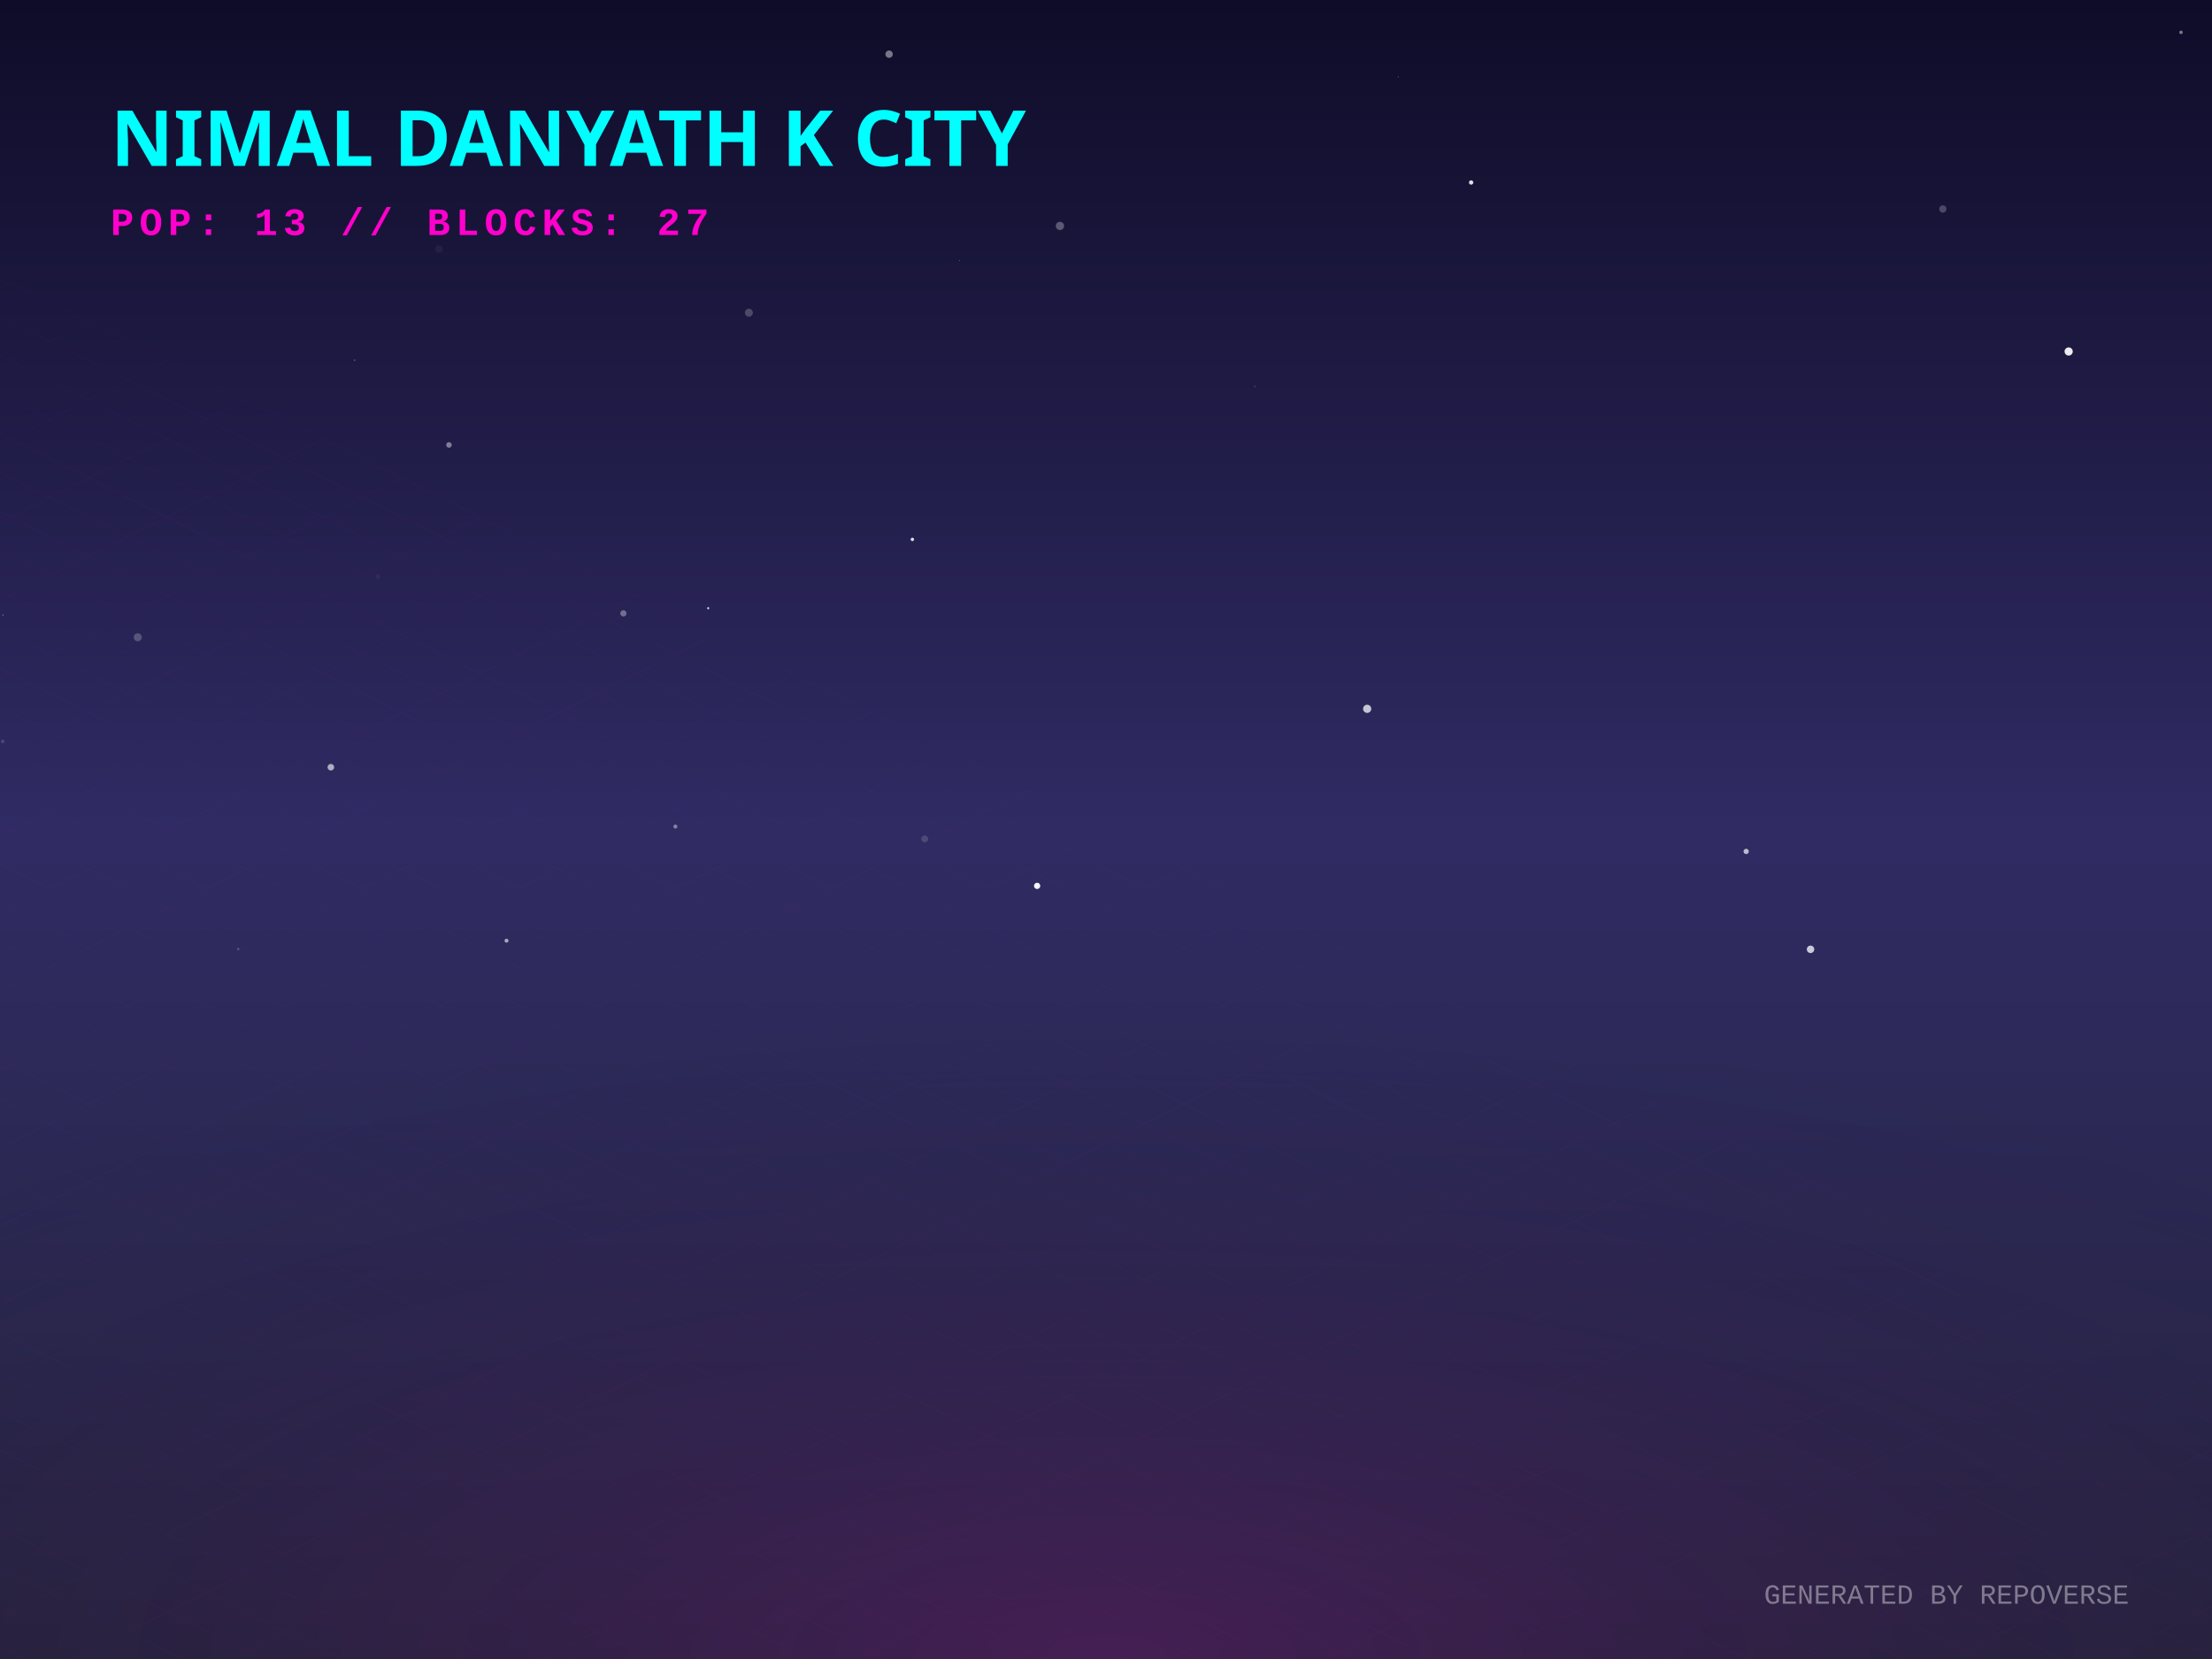
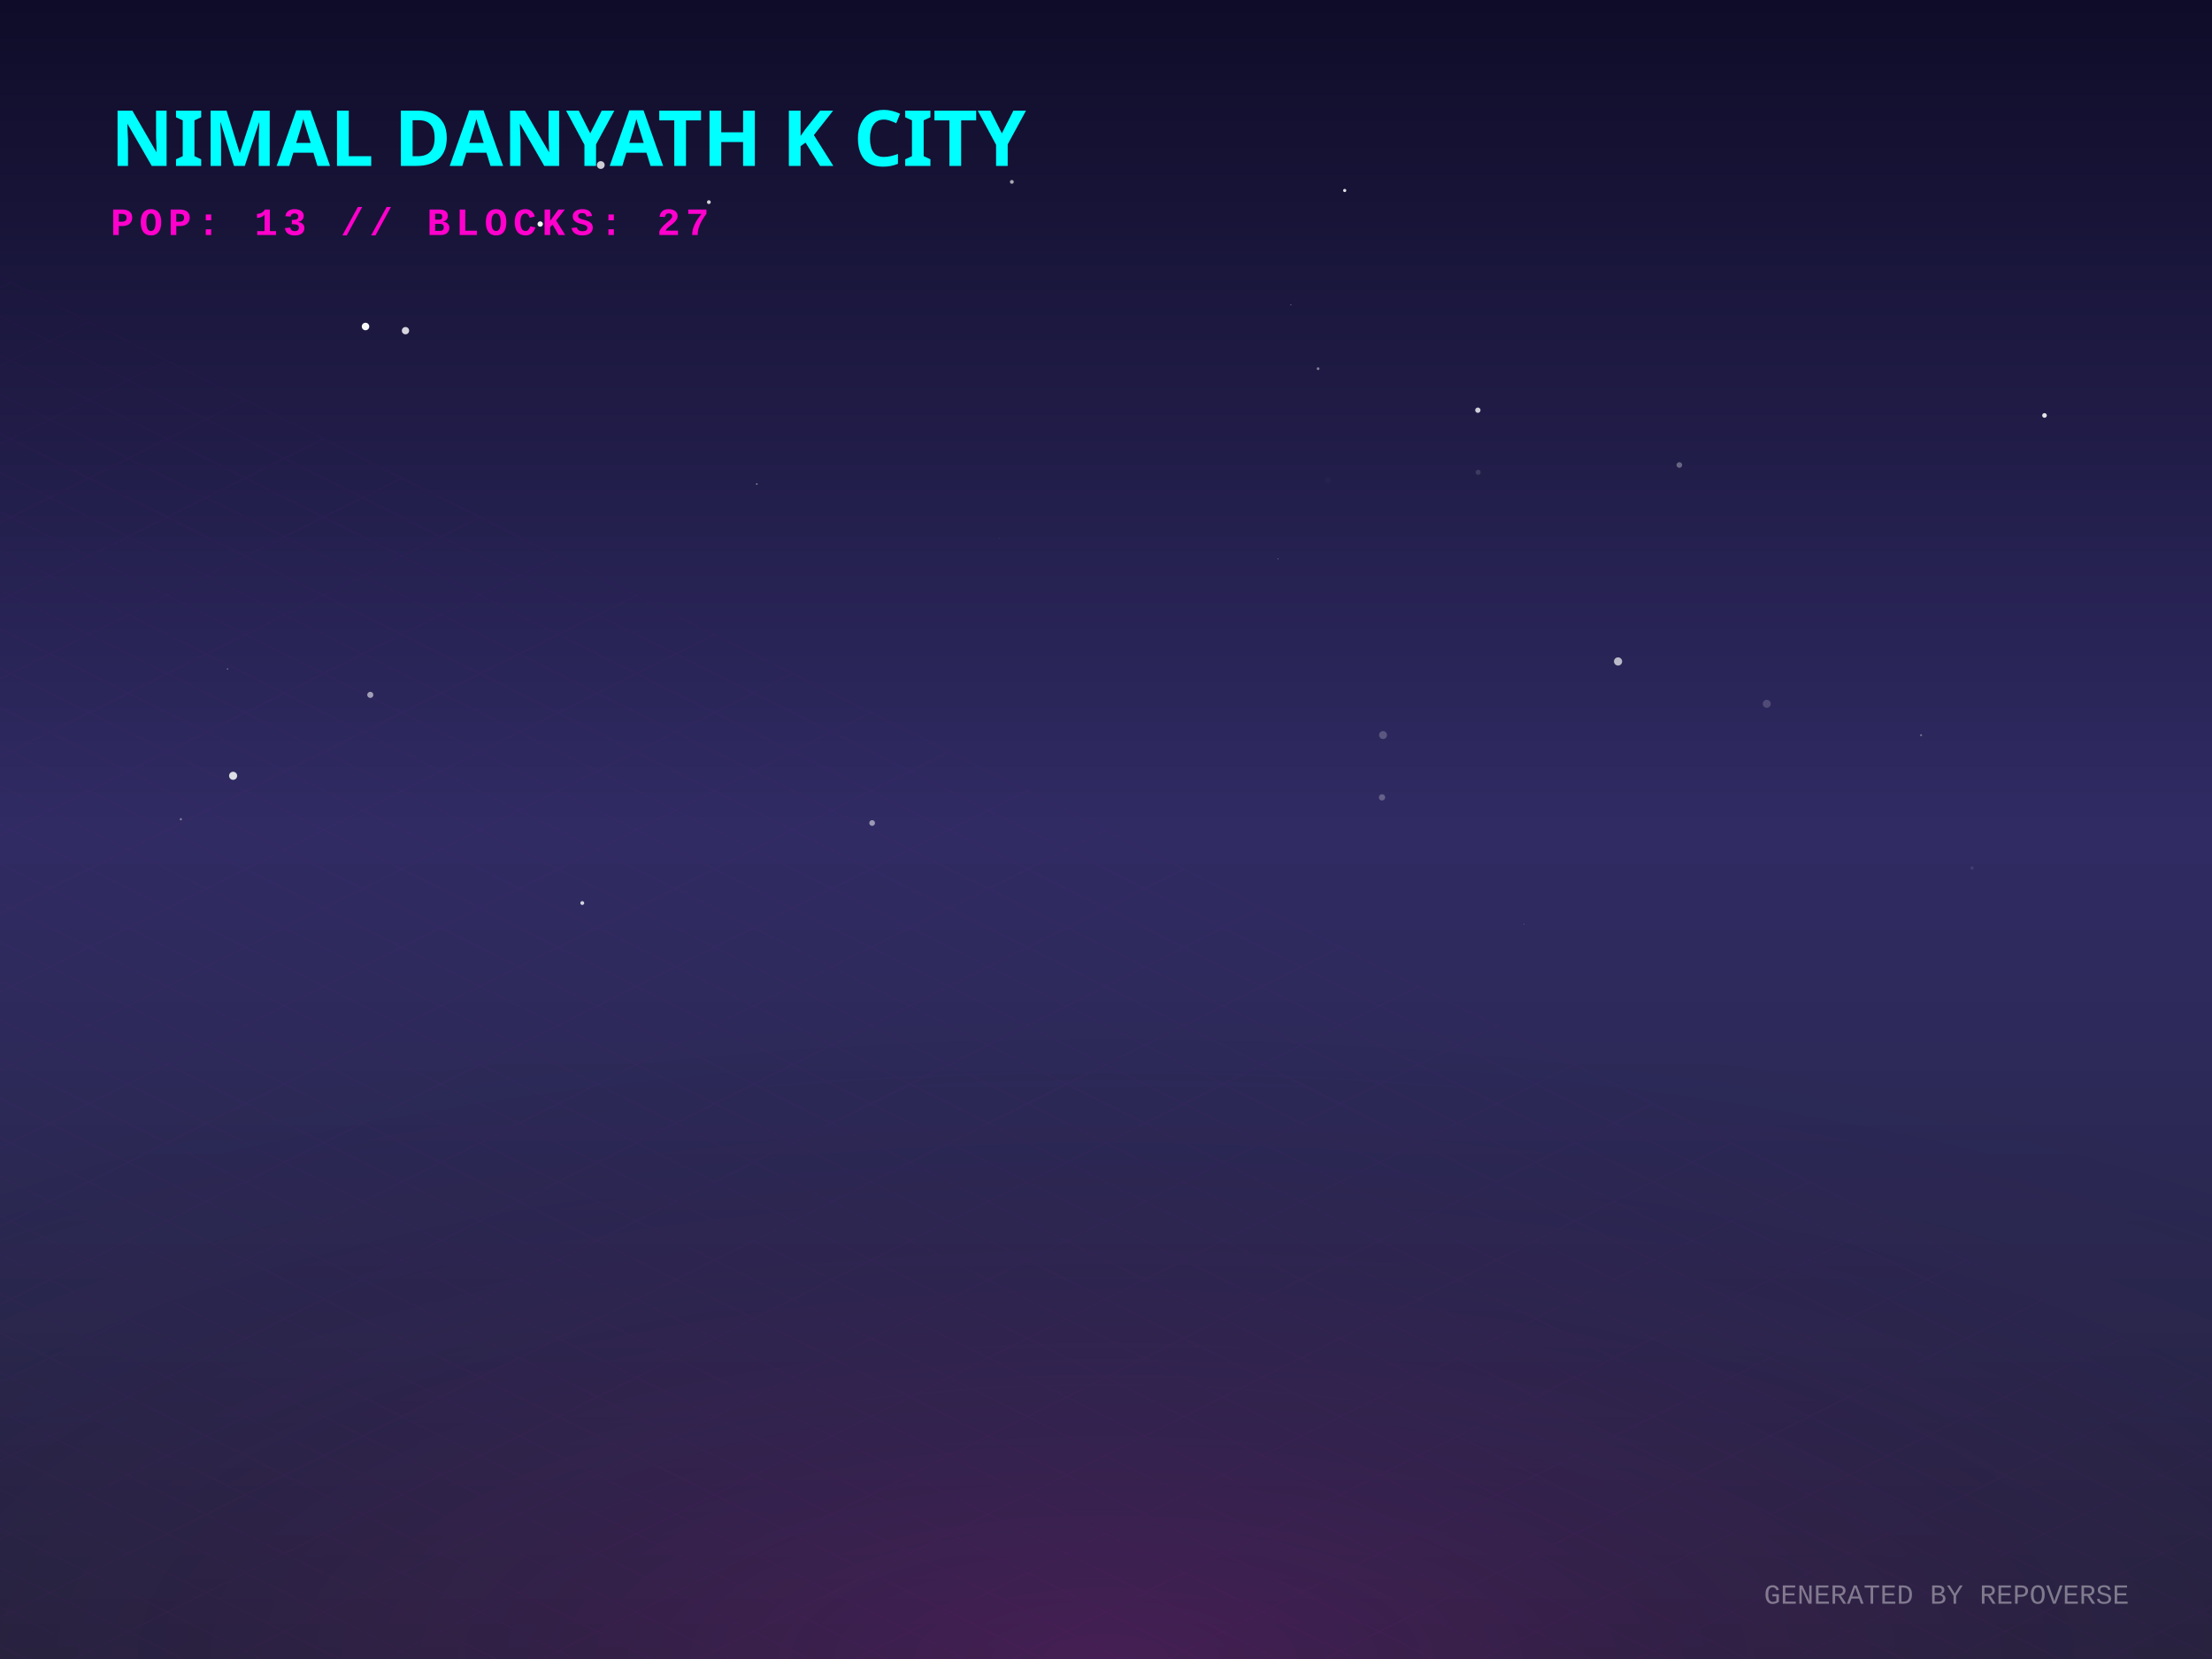
<svg xmlns="http://www.w3.org/2000/svg" width="800" height="600" viewBox="0 0 800 600">
  <defs>
    <linearGradient id="skyGradient" x1="0%" y1="0%" x2="0%" y2="100%">
      <stop offset="0%" stop-color="#0f0c29" />
      <stop offset="50%" stop-color="#302b63" />
      <stop offset="100%" stop-color="#24243e" />
    </linearGradient>
    <pattern id="gridPattern" width="40" height="20" patternUnits="userSpaceOnUse" patternTransform="rotate(0)">
      <path d="M 40 0 L 0 0 0 20" fill="none" stroke="magenta" stroke-width="0.5" opacity="0.2" />
    </pattern>
    <radialGradient id="floorGlow" cx="50%" cy="100%" r="80%">
      <stop offset="0%" stop-color="#ff00cc" stop-opacity="0.15" />
      <stop offset="100%" stop-color="transparent" />
    </radialGradient>
    <linearGradient id="gradLeft-happy" x1="0%" y1="0%" x2="100%" y2="100%">
      <stop offset="0%" stop-color="#FFD700" stop-opacity="0.8" />
      <stop offset="100%" stop-color="#050510" stop-opacity="0.9" />
    </linearGradient>
    <linearGradient id="gradRight-happy" x1="0%" y1="0%" x2="0%" y2="100%">
      <stop offset="0%" stop-color="#FFD700" stop-opacity="0.6" />
      <stop offset="100%" stop-color="#0b0b1a" stop-opacity="0.8" />
    </linearGradient>
    <linearGradient id="gradLeft-focused" x1="0%" y1="0%" x2="100%" y2="100%">
      <stop offset="0%" stop-color="#00FF94" stop-opacity="0.8" />
      <stop offset="100%" stop-color="#050510" stop-opacity="0.9" />
    </linearGradient>
    <linearGradient id="gradRight-focused" x1="0%" y1="0%" x2="0%" y2="100%">
      <stop offset="0%" stop-color="#00FF94" stop-opacity="0.6" />
      <stop offset="100%" stop-color="#0b0b1a" stop-opacity="0.8" />
    </linearGradient>
    <linearGradient id="gradLeft-calm" x1="0%" y1="0%" x2="100%" y2="100%">
      <stop offset="0%" stop-color="#00C2FF" stop-opacity="0.8" />
      <stop offset="100%" stop-color="#050510" stop-opacity="0.9" />
    </linearGradient>
    <linearGradient id="gradRight-calm" x1="0%" y1="0%" x2="0%" y2="100%">
      <stop offset="0%" stop-color="#00C2FF" stop-opacity="0.6" />
      <stop offset="100%" stop-color="#0b0b1a" stop-opacity="0.8" />
    </linearGradient>
    <linearGradient id="gradLeft-stressed" x1="0%" y1="0%" x2="100%" y2="100%">
      <stop offset="0%" stop-color="#FF2A6D" stop-opacity="0.8" />
      <stop offset="100%" stop-color="#050510" stop-opacity="0.9" />
    </linearGradient>
    <linearGradient id="gradRight-stressed" x1="0%" y1="0%" x2="0%" y2="100%">
      <stop offset="0%" stop-color="#FF2A6D" stop-opacity="0.6" />
      <stop offset="100%" stop-color="#0b0b1a" stop-opacity="0.8" />
    </linearGradient>
    <linearGradient id="gradLeft-energetic" x1="0%" y1="0%" x2="100%" y2="100%">
      <stop offset="0%" stop-color="#D300C5" stop-opacity="0.8" />
      <stop offset="100%" stop-color="#050510" stop-opacity="0.9" />
    </linearGradient>
    <linearGradient id="gradRight-energetic" x1="0%" y1="0%" x2="0%" y2="100%">
      <stop offset="0%" stop-color="#D300C5" stop-opacity="0.6" />
      <stop offset="100%" stop-color="#0b0b1a" stop-opacity="0.8" />
    </linearGradient>
  </defs>
  <rect width="100%" height="100%" fill="url(#skyGradient)" />
-   <circle cx="183.188" cy="340.21" r="0.71" fill="white" opacity="0.592" />
-   <circle cx="334.43" cy="303.393" r="1.244" fill="white" opacity="0.144" />
-   <circle cx="270.835" cy="113.089" r="1.44" fill="white" opacity="0.218" />
-   <circle cx="225.458" cy="221.825" r="1.131" fill="white" opacity="0.34" />
-   <circle cx="453.814" cy="139.74" r="0.313" fill="white" opacity="0.16" />
-   <circle cx="0.98" cy="268.134" r="0.665" fill="white" opacity="0.143" />
-   <circle cx="1.036" cy="222.44" r="0.21" fill="white" opacity="0.477" />
-   <circle cx="383.345" cy="81.709" r="1.495" fill="white" opacity="0.29" />
-   <circle cx="654.805" cy="343.334" r="1.349" fill="white" opacity="0.752" />
-   <circle cx="244.257" cy="298.934" r="0.73" fill="white" opacity="0.403" />
-   <circle cx="49.82" cy="230.477" r="1.456" fill="white" opacity="0.226" />
-   <circle cx="329.973" cy="195.079" r="0.618" fill="white" opacity="0.845" />
-   <circle cx="128.252" cy="130.273" r="0.289" fill="white" opacity="0.289" />
-   <circle cx="321.554" cy="19.591" r="1.334" fill="white" opacity="0.428" />
-   <circle cx="136.704" cy="208.534" r="0.916" fill="white" opacity="0.041" />
-   <circle cx="788.798" cy="11.697" r="0.631" fill="white" opacity="0.435" />
-   <circle cx="256.128" cy="219.967" r="0.381" fill="white" opacity="0.84" />
-   <circle cx="162.367" cy="160.918" r="0.999" fill="white" opacity="0.426" />
-   <circle cx="748.159" cy="127.117" r="1.481" fill="white" opacity="0.912" />
-   <circle cx="702.659" cy="75.585" r="1.315" fill="white" opacity="0.229" />
-   <circle cx="631.526" cy="307.928" r="0.954" fill="white" opacity="0.682" />
-   <circle cx="505.732" cy="27.787" r="0.23" fill="white" opacity="0.237" />
-   <circle cx="119.66" cy="277.472" r="1.19" fill="white" opacity="0.618" />
-   <circle cx="532.06" cy="65.996" r="0.789" fill="white" opacity="0.857" />
-   <circle cx="158.728" cy="90.078" r="1.4" fill="white" opacity="0.05" />
-   <circle cx="86.152" cy="343.252" r="0.416" fill="white" opacity="0.225" />
-   <circle cx="375.094" cy="320.39" r="1.136" fill="white" opacity="0.956" />
-   <circle cx="405.345" cy="350.094" r="0.033" fill="white" opacity="0.035" />
-   <circle cx="494.458" cy="256.352" r="1.48" fill="white" opacity="0.732" />
-   <circle cx="347.08" cy="94.232" r="0.099" fill="white" opacity="0.965" />
+   <circle cx="195.376" cy="81.029" r="0.97" fill="white" opacity="0.96" />
+   <circle cx="462.187" cy="202.168" r="0.167" fill="white" opacity="0.494" />
+   <circle cx="256.37" cy="73.105" r="0.687" fill="white" opacity="0.814" />
+   <circle cx="607.361" cy="168.179" r="1.023" fill="white" opacity="0.318" />
+   <circle cx="217.281" cy="59.681" r="1.405" fill="white" opacity="0.788" />
+   <circle cx="476.705" cy="133.344" r="0.497" fill="white" opacity="0.45" />
+   <circle cx="500.188" cy="265.837" r="1.437" fill="white" opacity="0.222" />
+   <circle cx="133.922" cy="251.308" r="1.106" fill="white" opacity="0.561" />
+   <circle cx="273.707" cy="175.065" r="0.3" fill="white" opacity="0.467" />
+   <circle cx="551.241" cy="334.153" r="0.092" fill="white" opacity="0.884" />
+   <circle cx="694.772" cy="265.898" r="0.384" fill="white" opacity="0.32" />
+   <circle cx="480.194" cy="173.726" r="1.101" fill="white" opacity="0.023" />
+   <circle cx="486.331" cy="68.891" r="0.578" fill="white" opacity="0.862" />
+   <circle cx="585.191" cy="239.224" r="1.481" fill="white" opacity="0.677" />
+   <circle cx="534.487" cy="148.353" r="0.964" fill="white" opacity="0.782" />
+   <circle cx="499.827" cy="288.376" r="1.142" fill="white" opacity="0.258" />
+   <circle cx="132.195" cy="118.086" r="1.357" fill="white" opacity="0.965" />
+   <circle cx="82.282" cy="241.945" r="0.203" fill="white" opacity="0.624" />
+   <circle cx="638.976" cy="254.537" r="1.445" fill="white" opacity="0.171" />
+   <circle cx="84.31" cy="280.579" r="1.462" fill="white" opacity="0.836" />
+   <circle cx="739.425" cy="150.251" r="0.84" fill="white" opacity="0.881" />
+   <circle cx="534.593" cy="170.81" r="0.932" fill="white" opacity="0.122" />
+   <circle cx="315.423" cy="297.653" r="1.036" fill="white" opacity="0.519" />
+   <circle cx="713.225" cy="313.916" r="0.614" fill="white" opacity="0.087" />
+   <circle cx="65.407" cy="296.282" r="0.414" fill="white" opacity="0.385" />
+   <circle cx="365.948" cy="65.78" r="0.692" fill="white" opacity="0.626" />
+   <circle cx="210.585" cy="326.596" r="0.696" fill="white" opacity="0.797" />
+   <circle cx="146.65" cy="119.589" r="1.323" fill="white" opacity="0.818" />
+   <circle cx="361.334" cy="194.761" r="0.084" fill="white" opacity="0.352" />
+   <circle cx="466.856" cy="110.282" r="0.151" fill="white" opacity="0.678" />
  <g transform="translate(0, 300) scale(1, 0.5)">
    <rect x="-800" y="0" width="2400" height="1200" fill="url(#gridPattern)" opacity="0.3" transform="rotate(45, 400, 0)" />
  </g>
  <rect x="0" y="300" width="800" height="300" fill="url(#floorGlow)" />
  <g transform="translate(40, 60)">
    <text fill="cyan" font-family="Verdana, sans-serif" font-size="28" font-weight="900" style="text-shadow: 0 0 10px cyan;">NIMAL DANYATH K CITY</text>
    <text y="25" fill="#ff00cc" font-family="Courier New, monospace" font-size="14" font-weight="bold" letter-spacing="2">POP: 13 // BLOCKS: 27</text>
  </g>
  <g transform="translate(0, 50)">
    <a href="https://github.com/nimaldanyathk/repo-verse" target="_blank">
      <g class="building" opacity="0">
        <animate attributeName="opacity" values="0;1" dur="0.8s" begin="0s" fill="freeze" />
        <ellipse cx="400" cy="292.833" rx="22.5" ry="12" fill="black" opacity="0.4" blur="2" />
-         <path d="M 385 222.053 l 0 70.78 l 15 7.5 l 0 -70.78 z" fill="url(#gradLeft-focused)" stroke="none" />
-         <path d="M 415 222.053 l 0 70.78 l -15 7.5 l 0 -70.78 z" fill="url(#gradRight-focused)" stroke="none" />
-         <path d="M 400 214.553 l 15 7.5 l -15 7.5 l -15 -7.5 z" fill="#E0FFF1" fill-opacity="0.9" stroke="none" />
-         <path d="M 385 222.053 l 0 70.78 l 15 7.5 l 0 -70.78 z" fill="none" stroke="#00FF94" stroke-width="0.5" opacity="0.5" />
-         <path d="M 415 222.053 l 0 70.78 l -15 7.5 l 0 -70.78 z" fill="none" stroke="#00FF94" stroke-width="0.5" opacity="0.5" />
+         <path d="M 385 221.733 l 0 71.1 l 15 7.5 l 0 -71.1 z" fill="url(#gradLeft-focused)" stroke="none" />
+         <path d="M 415 221.733 l 0 71.1 l -15 7.5 l 0 -71.1 z" fill="url(#gradRight-focused)" stroke="none" />
+         <path d="M 400 214.233 l 15 7.5 l -15 7.5 l -15 -7.5 z" fill="#E0FFF1" fill-opacity="0.9" stroke="none" />
+         <path d="M 385 221.733 l 0 71.1 l 15 7.5 l 0 -71.1 z" fill="none" stroke="#00FF94" stroke-width="0.5" opacity="0.5" />
+         <path d="M 415 221.733 l 0 71.1 l -15 7.5 l 0 -71.1 z" fill="none" stroke="#00FF94" stroke-width="0.5" opacity="0.5" />
        <path d="M 404 277.333 l 7 4" stroke="#E0FFF1" stroke-width="2" stroke-opacity="0.6" />
+         <path d="M 389 279.333 l 7 -4" stroke="#E0FFF1" stroke-width="2" stroke-opacity="0.4" />
        <path d="M 404 267.333 l 7 4" stroke="#E0FFF1" stroke-width="2" stroke-opacity="0.6" />
        <path d="M 389 269.333 l 7 -4" stroke="#E0FFF1" stroke-width="2" stroke-opacity="0.4" />
        <path d="M 404 257.333 l 7 4" stroke="#E0FFF1" stroke-width="2" stroke-opacity="0.6" />
-         <path d="M 389 259.333 l 7 -4" stroke="#E0FFF1" stroke-width="2" stroke-opacity="0.4" />
        <path d="M 404 247.333 l 7 4" stroke="#E0FFF1" stroke-width="2" stroke-opacity="0.6" />
        <path d="M 389 249.333 l 7 -4" stroke="#E0FFF1" stroke-width="2" stroke-opacity="0.4" />
-         <path d="M 404 237.333 l 7 4" stroke="#E0FFF1" stroke-width="2" stroke-opacity="0.6" />
-         <path d="M 404 227.333 l 7 4" stroke="#E0FFF1" stroke-width="2" stroke-opacity="0.6" />
+         <path d="M 389 239.333 l 7 -4" stroke="#E0FFF1" stroke-width="2" stroke-opacity="0.4" />
        <path d="M 389 229.333 l 7 -4" stroke="#E0FFF1" stroke-width="2" stroke-opacity="0.4" />
-         <line x1="400" y1="214.553" x2="400" y2="194.553" stroke="#E0FFF1" stroke-width="1.5" />
-         <circle cx="400" cy="194.553" r="1.5" fill="white">
-           <animate attributeName="opacity" values="0.2;1;0.2" dur="1.343s" repeatCount="indefinite" />
+         <line x1="400" y1="214.233" x2="400" y2="194.233" stroke="#E0FFF1" stroke-width="1.5" />
+         <circle cx="400" cy="194.233" r="1.5" fill="white">
+           <animate attributeName="opacity" values="0.2;1;0.2" dur="1.522s" repeatCount="indefinite" />
        </circle>
      </g>
    </a>
    <a href="https://github.com/nimaldanyathk/Semicolon-Embedded-C-Project" target="_blank">
      <g class="building" opacity="0">
        <animate attributeName="opacity" values="0;1" dur="0.8s" begin="0.05s" fill="freeze" />
        <ellipse cx="424" cy="302.913" rx="16.74" ry="8.928" fill="black" opacity="0.4" blur="2" />
        <path d="M 412.84 273.033 l 0 29.88 l 11.16 5.58 l 0 -29.88 z" fill="url(#gradLeft-focused)" stroke="none" />
        <path d="M 435.16 273.033 l 0 29.88 l -11.16 5.58 l 0 -29.88 z" fill="url(#gradRight-focused)" stroke="none" />
        <path d="M 424 267.453 l 11.16 5.58 l -11.16 5.58 l -11.16 -5.58 z" fill="#E0FFF1" fill-opacity="0.9" stroke="none" />
        <path d="M 412.84 273.033 l 0 29.88 l 11.16 5.58 l 0 -29.88 z" fill="none" stroke="#00FF94" stroke-width="0.5" opacity="0.5" />
        <path d="M 435.16 273.033 l 0 29.88 l -11.16 5.58 l 0 -29.88 z" fill="none" stroke="#00FF94" stroke-width="0.5" opacity="0.5" />
      </g>
    </a>
    <a href="https://github.com/nimaldanyathk/Discrete_Mathematics_Algorithms" target="_blank">
      <g class="building" opacity="0">
        <animate attributeName="opacity" values="0;1" dur="0.8s" begin="0.1s" fill="freeze" />
        <ellipse cx="376" cy="301.136" rx="11.408" ry="6.084" fill="black" opacity="0.4" blur="2" />
        <path d="M 368.395 281.136 l 0 20 l 7.605 3.803 l 0 -20 z" fill="url(#gradLeft-calm)" stroke="none" />
        <path d="M 383.605 281.136 l 0 20 l -7.605 3.803 l 0 -20 z" fill="url(#gradRight-calm)" stroke="none" />
        <path d="M 376 277.333 l 7.605 3.803 l -7.605 3.803 l -7.605 -3.803 z" fill="#D1F4FF" fill-opacity="0.9" stroke="none" />
        <path d="M 368.395 281.136 l 0 20 l 7.605 3.803 l 0 -20 z" fill="none" stroke="#00C2FF" stroke-width="0.5" opacity="0.5" />
        <path d="M 383.605 281.136 l 0 20 l -7.605 3.803 l 0 -20 z" fill="none" stroke="#00C2FF" stroke-width="0.5" opacity="0.5" />
      </g>
    </a>
    <a href="https://github.com/nimaldanyathk/sparkd" target="_blank">
      <g class="building" opacity="0">
        <animate attributeName="opacity" values="0;1" dur="0.8s" begin="0.15s" fill="freeze" />
        <ellipse cx="448" cy="316.833" rx="22.5" ry="12" fill="black" opacity="0.4" blur="2" />
        <path d="M 433 259.893 l 0 56.94 l 15 7.5 l 0 -56.94 z" fill="url(#gradLeft-calm)" stroke="none" />
        <path d="M 463 259.893 l 0 56.94 l -15 7.5 l 0 -56.94 z" fill="url(#gradRight-calm)" stroke="none" />
        <path d="M 448 252.393 l 15 7.5 l -15 7.5 l -15 -7.5 z" fill="#D1F4FF" fill-opacity="0.9" stroke="none" />
        <path d="M 433 259.893 l 0 56.94 l 15 7.5 l 0 -56.94 z" fill="none" stroke="#00C2FF" stroke-width="0.5" opacity="0.5" />
        <path d="M 463 259.893 l 0 56.94 l -15 7.5 l 0 -56.94 z" fill="none" stroke="#00C2FF" stroke-width="0.5" opacity="0.5" />
-         <path d="M 452 301.333 l 7 4" stroke="#D1F4FF" stroke-width="2" stroke-opacity="0.6" />
-         <path d="M 437 303.333 l 7 -4" stroke="#D1F4FF" stroke-width="2" stroke-opacity="0.4" />
-         <path d="M 452 291.333 l 7 4" stroke="#D1F4FF" stroke-width="2" stroke-opacity="0.6" />
        <path d="M 437 293.333 l 7 -4" stroke="#D1F4FF" stroke-width="2" stroke-opacity="0.4" />
        <path d="M 452 281.333 l 7 4" stroke="#D1F4FF" stroke-width="2" stroke-opacity="0.6" />
        <path d="M 437 283.333 l 7 -4" stroke="#D1F4FF" stroke-width="2" stroke-opacity="0.4" />
        <path d="M 452 271.333 l 7 4" stroke="#D1F4FF" stroke-width="2" stroke-opacity="0.6" />
        <path d="M 437 273.333 l 7 -4" stroke="#D1F4FF" stroke-width="2" stroke-opacity="0.4" />
      </g>
    </a>
    <a href="https://github.com/nimaldanyathk/Linear_Algebra_Matlab" target="_blank">
      <g class="building" opacity="0">
        <animate attributeName="opacity" values="0;1" dur="0.8s" begin="0.2s" fill="freeze" />
        <ellipse cx="400" cy="316.833" rx="22.5" ry="12" fill="black" opacity="0.4" blur="2" />
        <path d="M 385 150.113 l 0 166.72 l 15 7.5 l 0 -166.72 z" fill="url(#gradLeft-stressed)" stroke="none" />
        <path d="M 415 150.113 l 0 166.72 l -15 7.5 l 0 -166.72 z" fill="url(#gradRight-stressed)" stroke="none" />
        <path d="M 400 142.613 l 15 7.5 l -15 7.5 l -15 -7.5 z" fill="#FFD1E0" fill-opacity="0.9" stroke="none" />
        <path d="M 385 150.113 l 0 166.72 l 15 7.5 l 0 -166.72 z" fill="none" stroke="#FF2A6D" stroke-width="0.5" opacity="0.5" />
        <path d="M 415 150.113 l 0 166.72 l -15 7.5 l 0 -166.72 z" fill="none" stroke="#FF2A6D" stroke-width="0.5" opacity="0.5" />
+         <path d="M 404 301.333 l 7 4" stroke="#FFD1E0" stroke-width="2" stroke-opacity="0.6" />
        <path d="M 389 303.333 l 7 -4" stroke="#FFD1E0" stroke-width="2" stroke-opacity="0.4" />
+         <path d="M 404 291.333 l 7 4" stroke="#FFD1E0" stroke-width="2" stroke-opacity="0.6" />
        <path d="M 389 293.333 l 7 -4" stroke="#FFD1E0" stroke-width="2" stroke-opacity="0.4" />
+         <path d="M 404 281.333 l 7 4" stroke="#FFD1E0" stroke-width="2" stroke-opacity="0.6" />
        <path d="M 389 283.333 l 7 -4" stroke="#FFD1E0" stroke-width="2" stroke-opacity="0.4" />
        <path d="M 404 271.333 l 7 4" stroke="#FFD1E0" stroke-width="2" stroke-opacity="0.6" />
        <path d="M 389 273.333 l 7 -4" stroke="#FFD1E0" stroke-width="2" stroke-opacity="0.4" />
        <path d="M 389 263.333 l 7 -4" stroke="#FFD1E0" stroke-width="2" stroke-opacity="0.4" />
-         <path d="M 404 241.333 l 7 4" stroke="#FFD1E0" stroke-width="2" stroke-opacity="0.6" />
+         <path d="M 404 251.333 l 7 4" stroke="#FFD1E0" stroke-width="2" stroke-opacity="0.6" />
+         <path d="M 389 253.333 l 7 -4" stroke="#FFD1E0" stroke-width="2" stroke-opacity="0.4" />
        <path d="M 389 243.333 l 7 -4" stroke="#FFD1E0" stroke-width="2" stroke-opacity="0.4" />
-         <path d="M 404 231.333 l 7 4" stroke="#FFD1E0" stroke-width="2" stroke-opacity="0.6" />
+         <path d="M 389 233.333 l 7 -4" stroke="#FFD1E0" stroke-width="2" stroke-opacity="0.4" />
        <path d="M 404 221.333 l 7 4" stroke="#FFD1E0" stroke-width="2" stroke-opacity="0.6" />
        <path d="M 389 223.333 l 7 -4" stroke="#FFD1E0" stroke-width="2" stroke-opacity="0.4" />
+         <path d="M 404 211.333 l 7 4" stroke="#FFD1E0" stroke-width="2" stroke-opacity="0.6" />
        <path d="M 389 213.333 l 7 -4" stroke="#FFD1E0" stroke-width="2" stroke-opacity="0.4" />
-         <path d="M 404 201.333 l 7 4" stroke="#FFD1E0" stroke-width="2" stroke-opacity="0.6" />
-         <path d="M 389 203.333 l 7 -4" stroke="#FFD1E0" stroke-width="2" stroke-opacity="0.4" />
+         <path d="M 404 191.333 l 7 4" stroke="#FFD1E0" stroke-width="2" stroke-opacity="0.6" />
        <path d="M 389 193.333 l 7 -4" stroke="#FFD1E0" stroke-width="2" stroke-opacity="0.4" />
-         <path d="M 389 183.333 l 7 -4" stroke="#FFD1E0" stroke-width="2" stroke-opacity="0.4" />
+         <path d="M 404 181.333 l 7 4" stroke="#FFD1E0" stroke-width="2" stroke-opacity="0.6" />
        <path d="M 404 171.333 l 7 4" stroke="#FFD1E0" stroke-width="2" stroke-opacity="0.6" />
-         <path d="M 389 173.333 l 7 -4" stroke="#FFD1E0" stroke-width="2" stroke-opacity="0.4" />
        <path d="M 404 161.333 l 7 4" stroke="#FFD1E0" stroke-width="2" stroke-opacity="0.6" />
+         <path d="M 389 163.333 l 7 -4" stroke="#FFD1E0" stroke-width="2" stroke-opacity="0.4" />
      </g>
    </a>
    <a href="https://github.com/nimaldanyathk/E-HealthCare-Management-System" target="_blank">
      <g class="building" opacity="0">
        <animate attributeName="opacity" values="0;1" dur="0.8s" begin="0.25s" fill="freeze" />
        <ellipse cx="352" cy="316.833" rx="22.5" ry="12" fill="black" opacity="0.4" blur="2" />
        <path d="M 337 277.553 l 0 39.28 l 15 7.5 l 0 -39.28 z" fill="url(#gradLeft-energetic)" stroke="none" />
        <path d="M 367 277.553 l 0 39.28 l -15 7.5 l 0 -39.28 z" fill="url(#gradRight-energetic)" stroke="none" />
        <path d="M 352 270.053 l 15 7.5 l -15 7.5 l -15 -7.5 z" fill="#FAD7FA" fill-opacity="0.9" stroke="none" />
        <path d="M 337 277.553 l 0 39.28 l 15 7.5 l 0 -39.28 z" fill="none" stroke="#D300C5" stroke-width="0.5" opacity="0.5" />
        <path d="M 367 277.553 l 0 39.28 l -15 7.5 l 0 -39.28 z" fill="none" stroke="#D300C5" stroke-width="0.5" opacity="0.5" />
      </g>
    </a>
    <a href="https://github.com/nimaldanyathk/TheInspirationalBoat" target="_blank">
      <g class="building" opacity="0">
        <animate attributeName="opacity" values="0;1" dur="0.8s" begin="0.3s" fill="freeze" />
        <ellipse cx="472" cy="328.833" rx="22.5" ry="12" fill="black" opacity="0.4" blur="2" />
        <path d="M 457 118.833 l 0 210 l 15 7.5 l 0 -210 z" fill="url(#gradLeft-stressed)" stroke="none" />
        <path d="M 487 118.833 l 0 210 l -15 7.5 l 0 -210 z" fill="url(#gradRight-stressed)" stroke="none" />
        <path d="M 472 111.333 l 15 7.5 l -15 7.5 l -15 -7.5 z" fill="#FFD1E0" fill-opacity="0.9" stroke="none" />
        <path d="M 457 118.833 l 0 210 l 15 7.5 l 0 -210 z" fill="none" stroke="#FF2A6D" stroke-width="0.5" opacity="0.5" />
        <path d="M 487 118.833 l 0 210 l -15 7.5 l 0 -210 z" fill="none" stroke="#FF2A6D" stroke-width="0.5" opacity="0.5" />
-         <path d="M 476 313.333 l 7 4" stroke="#FFD1E0" stroke-width="2" stroke-opacity="0.6" />
        <path d="M 461 315.333 l 7 -4" stroke="#FFD1E0" stroke-width="2" stroke-opacity="0.4" />
        <path d="M 476 303.333 l 7 4" stroke="#FFD1E0" stroke-width="2" stroke-opacity="0.6" />
        <path d="M 461 305.333 l 7 -4" stroke="#FFD1E0" stroke-width="2" stroke-opacity="0.4" />
+         <path d="M 461 295.333 l 7 -4" stroke="#FFD1E0" stroke-width="2" stroke-opacity="0.4" />
+         <path d="M 476 283.333 l 7 4" stroke="#FFD1E0" stroke-width="2" stroke-opacity="0.6" />
        <path d="M 476 273.333 l 7 4" stroke="#FFD1E0" stroke-width="2" stroke-opacity="0.6" />
+         <path d="M 461 275.333 l 7 -4" stroke="#FFD1E0" stroke-width="2" stroke-opacity="0.4" />
        <path d="M 461 265.333 l 7 -4" stroke="#FFD1E0" stroke-width="2" stroke-opacity="0.4" />
+         <path d="M 476 253.333 l 7 4" stroke="#FFD1E0" stroke-width="2" stroke-opacity="0.6" />
        <path d="M 461 255.333 l 7 -4" stroke="#FFD1E0" stroke-width="2" stroke-opacity="0.4" />
        <path d="M 476 243.333 l 7 4" stroke="#FFD1E0" stroke-width="2" stroke-opacity="0.6" />
        <path d="M 461 245.333 l 7 -4" stroke="#FFD1E0" stroke-width="2" stroke-opacity="0.4" />
-         <path d="M 476 223.333 l 7 4" stroke="#FFD1E0" stroke-width="2" stroke-opacity="0.6" />
+         <path d="M 476 233.333 l 7 4" stroke="#FFD1E0" stroke-width="2" stroke-opacity="0.6" />
+         <path d="M 461 235.333 l 7 -4" stroke="#FFD1E0" stroke-width="2" stroke-opacity="0.4" />
        <path d="M 461 225.333 l 7 -4" stroke="#FFD1E0" stroke-width="2" stroke-opacity="0.4" />
        <path d="M 476 213.333 l 7 4" stroke="#FFD1E0" stroke-width="2" stroke-opacity="0.6" />
        <path d="M 461 215.333 l 7 -4" stroke="#FFD1E0" stroke-width="2" stroke-opacity="0.4" />
        <path d="M 476 203.333 l 7 4" stroke="#FFD1E0" stroke-width="2" stroke-opacity="0.6" />
        <path d="M 461 205.333 l 7 -4" stroke="#FFD1E0" stroke-width="2" stroke-opacity="0.4" />
-         <path d="M 476 193.333 l 7 4" stroke="#FFD1E0" stroke-width="2" stroke-opacity="0.6" />
-         <path d="M 461 195.333 l 7 -4" stroke="#FFD1E0" stroke-width="2" stroke-opacity="0.4" />
        <path d="M 476 183.333 l 7 4" stroke="#FFD1E0" stroke-width="2" stroke-opacity="0.6" />
        <path d="M 461 185.333 l 7 -4" stroke="#FFD1E0" stroke-width="2" stroke-opacity="0.4" />
-         <path d="M 461 175.333 l 7 -4" stroke="#FFD1E0" stroke-width="2" stroke-opacity="0.4" />
+         <path d="M 476 173.333 l 7 4" stroke="#FFD1E0" stroke-width="2" stroke-opacity="0.6" />
+         <path d="M 476 163.333 l 7 4" stroke="#FFD1E0" stroke-width="2" stroke-opacity="0.6" />
+         <path d="M 461 165.333 l 7 -4" stroke="#FFD1E0" stroke-width="2" stroke-opacity="0.4" />
+         <path d="M 476 153.333 l 7 4" stroke="#FFD1E0" stroke-width="2" stroke-opacity="0.6" />
        <path d="M 461 155.333 l 7 -4" stroke="#FFD1E0" stroke-width="2" stroke-opacity="0.4" />
        <path d="M 461 145.333 l 7 -4" stroke="#FFD1E0" stroke-width="2" stroke-opacity="0.4" />
        <path d="M 476 133.333 l 7 4" stroke="#FFD1E0" stroke-width="2" stroke-opacity="0.6" />
        <path d="M 461 135.333 l 7 -4" stroke="#FFD1E0" stroke-width="2" stroke-opacity="0.4" />
        <path d="M 476 123.333 l 7 4" stroke="#FFD1E0" stroke-width="2" stroke-opacity="0.6" />
-         <path d="M 461 125.333 l 7 -4" stroke="#FFD1E0" stroke-width="2" stroke-opacity="0.4" />
      </g>
    </a>
    <a href="https://github.com/nimaldanyathk/Othello_DAA_Project" target="_blank">
      <g class="building" opacity="0">
        <animate attributeName="opacity" values="0;1" dur="0.8s" begin="0.35s" fill="freeze" />
        <ellipse cx="424" cy="328.833" rx="22.5" ry="12" fill="black" opacity="0.4" blur="2" />
        <path d="M 409 123.833 l 0 205 l 15 7.5 l 0 -205 z" fill="url(#gradLeft-stressed)" stroke="none" />
        <path d="M 439 123.833 l 0 205 l -15 7.5 l 0 -205 z" fill="url(#gradRight-stressed)" stroke="none" />
        <path d="M 424 116.333 l 15 7.5 l -15 7.5 l -15 -7.5 z" fill="#FFD1E0" fill-opacity="0.9" stroke="none" />
        <path d="M 409 123.833 l 0 205 l 15 7.5 l 0 -205 z" fill="none" stroke="#FF2A6D" stroke-width="0.5" opacity="0.5" />
        <path d="M 439 123.833 l 0 205 l -15 7.5 l 0 -205 z" fill="none" stroke="#FF2A6D" stroke-width="0.5" opacity="0.5" />
        <path d="M 428 313.333 l 7 4" stroke="#FFD1E0" stroke-width="2" stroke-opacity="0.6" />
        <path d="M 413 315.333 l 7 -4" stroke="#FFD1E0" stroke-width="2" stroke-opacity="0.4" />
        <path d="M 428 303.333 l 7 4" stroke="#FFD1E0" stroke-width="2" stroke-opacity="0.6" />
        <path d="M 428 293.333 l 7 4" stroke="#FFD1E0" stroke-width="2" stroke-opacity="0.6" />
        <path d="M 428 283.333 l 7 4" stroke="#FFD1E0" stroke-width="2" stroke-opacity="0.6" />
-         <path d="M 413 285.333 l 7 -4" stroke="#FFD1E0" stroke-width="2" stroke-opacity="0.4" />
+         <path d="M 428 273.333 l 7 4" stroke="#FFD1E0" stroke-width="2" stroke-opacity="0.6" />
        <path d="M 413 275.333 l 7 -4" stroke="#FFD1E0" stroke-width="2" stroke-opacity="0.4" />
-         <path d="M 428 263.333 l 7 4" stroke="#FFD1E0" stroke-width="2" stroke-opacity="0.6" />
        <path d="M 413 265.333 l 7 -4" stroke="#FFD1E0" stroke-width="2" stroke-opacity="0.4" />
        <path d="M 428 253.333 l 7 4" stroke="#FFD1E0" stroke-width="2" stroke-opacity="0.6" />
-         <path d="M 413 255.333 l 7 -4" stroke="#FFD1E0" stroke-width="2" stroke-opacity="0.4" />
        <path d="M 428 243.333 l 7 4" stroke="#FFD1E0" stroke-width="2" stroke-opacity="0.6" />
        <path d="M 413 245.333 l 7 -4" stroke="#FFD1E0" stroke-width="2" stroke-opacity="0.4" />
        <path d="M 428 233.333 l 7 4" stroke="#FFD1E0" stroke-width="2" stroke-opacity="0.6" />
+         <path d="M 413 235.333 l 7 -4" stroke="#FFD1E0" stroke-width="2" stroke-opacity="0.4" />
        <path d="M 428 223.333 l 7 4" stroke="#FFD1E0" stroke-width="2" stroke-opacity="0.6" />
        <path d="M 413 225.333 l 7 -4" stroke="#FFD1E0" stroke-width="2" stroke-opacity="0.4" />
        <path d="M 428 213.333 l 7 4" stroke="#FFD1E0" stroke-width="2" stroke-opacity="0.6" />
        <path d="M 413 215.333 l 7 -4" stroke="#FFD1E0" stroke-width="2" stroke-opacity="0.4" />
-         <path d="M 428 203.333 l 7 4" stroke="#FFD1E0" stroke-width="2" stroke-opacity="0.6" />
        <path d="M 413 205.333 l 7 -4" stroke="#FFD1E0" stroke-width="2" stroke-opacity="0.4" />
+         <path d="M 428 193.333 l 7 4" stroke="#FFD1E0" stroke-width="2" stroke-opacity="0.6" />
        <path d="M 413 195.333 l 7 -4" stroke="#FFD1E0" stroke-width="2" stroke-opacity="0.4" />
+         <path d="M 428 183.333 l 7 4" stroke="#FFD1E0" stroke-width="2" stroke-opacity="0.6" />
        <path d="M 413 185.333 l 7 -4" stroke="#FFD1E0" stroke-width="2" stroke-opacity="0.4" />
+         <path d="M 428 173.333 l 7 4" stroke="#FFD1E0" stroke-width="2" stroke-opacity="0.6" />
        <path d="M 413 175.333 l 7 -4" stroke="#FFD1E0" stroke-width="2" stroke-opacity="0.4" />
+         <path d="M 428 163.333 l 7 4" stroke="#FFD1E0" stroke-width="2" stroke-opacity="0.6" />
        <path d="M 413 165.333 l 7 -4" stroke="#FFD1E0" stroke-width="2" stroke-opacity="0.4" />
        <path d="M 428 153.333 l 7 4" stroke="#FFD1E0" stroke-width="2" stroke-opacity="0.6" />
        <path d="M 413 155.333 l 7 -4" stroke="#FFD1E0" stroke-width="2" stroke-opacity="0.4" />
        <path d="M 428 143.333 l 7 4" stroke="#FFD1E0" stroke-width="2" stroke-opacity="0.6" />
        <path d="M 413 145.333 l 7 -4" stroke="#FFD1E0" stroke-width="2" stroke-opacity="0.4" />
+         <path d="M 428 133.333 l 7 4" stroke="#FFD1E0" stroke-width="2" stroke-opacity="0.6" />
      </g>
    </a>
    <a href="https://github.com/nimaldanyathk/react-bits" target="_blank">
      <g class="building" opacity="0">
        <animate attributeName="opacity" values="0;1" dur="0.8s" begin="0.4s" fill="freeze" />
        <ellipse cx="376" cy="328.833" rx="22.5" ry="12" fill="black" opacity="0.4" blur="2" />
        <path d="M 361 123.833 l 0 205 l 15 7.5 l 0 -205 z" fill="url(#gradLeft-stressed)" stroke="none" />
        <path d="M 391 123.833 l 0 205 l -15 7.5 l 0 -205 z" fill="url(#gradRight-stressed)" stroke="none" />
        <path d="M 376 116.333 l 15 7.5 l -15 7.5 l -15 -7.5 z" fill="#FFD1E0" fill-opacity="0.9" stroke="none" />
        <path d="M 361 123.833 l 0 205 l 15 7.5 l 0 -205 z" fill="none" stroke="#FF2A6D" stroke-width="0.5" opacity="0.5" />
        <path d="M 391 123.833 l 0 205 l -15 7.5 l 0 -205 z" fill="none" stroke="#FF2A6D" stroke-width="0.5" opacity="0.5" />
-         <path d="M 380 313.333 l 7 4" stroke="#FFD1E0" stroke-width="2" stroke-opacity="0.6" />
-         <path d="M 380 303.333 l 7 4" stroke="#FFD1E0" stroke-width="2" stroke-opacity="0.6" />
+         <path d="M 365 315.333 l 7 -4" stroke="#FFD1E0" stroke-width="2" stroke-opacity="0.4" />
        <path d="M 380 293.333 l 7 4" stroke="#FFD1E0" stroke-width="2" stroke-opacity="0.6" />
-         <path d="M 380 283.333 l 7 4" stroke="#FFD1E0" stroke-width="2" stroke-opacity="0.6" />
+         <path d="M 365 295.333 l 7 -4" stroke="#FFD1E0" stroke-width="2" stroke-opacity="0.4" />
+         <path d="M 365 285.333 l 7 -4" stroke="#FFD1E0" stroke-width="2" stroke-opacity="0.4" />
        <path d="M 380 273.333 l 7 4" stroke="#FFD1E0" stroke-width="2" stroke-opacity="0.6" />
-         <path d="M 380 263.333 l 7 4" stroke="#FFD1E0" stroke-width="2" stroke-opacity="0.6" />
+         <path d="M 365 275.333 l 7 -4" stroke="#FFD1E0" stroke-width="2" stroke-opacity="0.4" />
        <path d="M 365 265.333 l 7 -4" stroke="#FFD1E0" stroke-width="2" stroke-opacity="0.4" />
        <path d="M 380 253.333 l 7 4" stroke="#FFD1E0" stroke-width="2" stroke-opacity="0.6" />
        <path d="M 365 255.333 l 7 -4" stroke="#FFD1E0" stroke-width="2" stroke-opacity="0.4" />
        <path d="M 380 243.333 l 7 4" stroke="#FFD1E0" stroke-width="2" stroke-opacity="0.6" />
        <path d="M 365 245.333 l 7 -4" stroke="#FFD1E0" stroke-width="2" stroke-opacity="0.4" />
-         <path d="M 380 223.333 l 7 4" stroke="#FFD1E0" stroke-width="2" stroke-opacity="0.6" />
+         <path d="M 365 235.333 l 7 -4" stroke="#FFD1E0" stroke-width="2" stroke-opacity="0.4" />
        <path d="M 365 225.333 l 7 -4" stroke="#FFD1E0" stroke-width="2" stroke-opacity="0.4" />
-         <path d="M 365 215.333 l 7 -4" stroke="#FFD1E0" stroke-width="2" stroke-opacity="0.4" />
-         <path d="M 380 193.333 l 7 4" stroke="#FFD1E0" stroke-width="2" stroke-opacity="0.6" />
-         <path d="M 365 195.333 l 7 -4" stroke="#FFD1E0" stroke-width="2" stroke-opacity="0.4" />
-         <path d="M 380 183.333 l 7 4" stroke="#FFD1E0" stroke-width="2" stroke-opacity="0.6" />
-         <path d="M 380 173.333 l 7 4" stroke="#FFD1E0" stroke-width="2" stroke-opacity="0.6" />
-         <path d="M 365 175.333 l 7 -4" stroke="#FFD1E0" stroke-width="2" stroke-opacity="0.4" />
+         <path d="M 380 203.333 l 7 4" stroke="#FFD1E0" stroke-width="2" stroke-opacity="0.6" />
+         <path d="M 365 205.333 l 7 -4" stroke="#FFD1E0" stroke-width="2" stroke-opacity="0.4" />
+         <path d="M 365 185.333 l 7 -4" stroke="#FFD1E0" stroke-width="2" stroke-opacity="0.4" />
        <path d="M 380 163.333 l 7 4" stroke="#FFD1E0" stroke-width="2" stroke-opacity="0.6" />
        <path d="M 365 165.333 l 7 -4" stroke="#FFD1E0" stroke-width="2" stroke-opacity="0.4" />
        <path d="M 380 153.333 l 7 4" stroke="#FFD1E0" stroke-width="2" stroke-opacity="0.6" />
-         <path d="M 365 155.333 l 7 -4" stroke="#FFD1E0" stroke-width="2" stroke-opacity="0.4" />
+         <path d="M 380 143.333 l 7 4" stroke="#FFD1E0" stroke-width="2" stroke-opacity="0.6" />
        <path d="M 365 145.333 l 7 -4" stroke="#FFD1E0" stroke-width="2" stroke-opacity="0.4" />
-         <path d="M 380 133.333 l 7 4" stroke="#FFD1E0" stroke-width="2" stroke-opacity="0.6" />
      </g>
    </a>
    <a href="https://github.com/nimaldanyathk/nimaldanyathk" target="_blank">
      <g class="building" opacity="0">
        <animate attributeName="opacity" values="0;1" dur="0.8s" begin="0.45s" fill="freeze" />
        <ellipse cx="448" cy="340.833" rx="22.5" ry="12" fill="black" opacity="0.4" blur="2" />
        <path d="M 433 135.833 l 0 205 l 15 7.5 l 0 -205 z" fill="url(#gradLeft-stressed)" stroke="none" />
        <path d="M 463 135.833 l 0 205 l -15 7.5 l 0 -205 z" fill="url(#gradRight-stressed)" stroke="none" />
        <path d="M 448 128.333 l 15 7.5 l -15 7.5 l -15 -7.5 z" fill="#FFD1E0" fill-opacity="0.9" stroke="none" />
        <path d="M 433 135.833 l 0 205 l 15 7.5 l 0 -205 z" fill="none" stroke="#FF2A6D" stroke-width="0.5" opacity="0.5" />
        <path d="M 463 135.833 l 0 205 l -15 7.5 l 0 -205 z" fill="none" stroke="#FF2A6D" stroke-width="0.5" opacity="0.5" />
-         <path d="M 452 325.333 l 7 4" stroke="#FFD1E0" stroke-width="2" stroke-opacity="0.6" />
        <path d="M 437 327.333 l 7 -4" stroke="#FFD1E0" stroke-width="2" stroke-opacity="0.4" />
-         <path d="M 452 315.333 l 7 4" stroke="#FFD1E0" stroke-width="2" stroke-opacity="0.6" />
-         <path d="M 437 317.333 l 7 -4" stroke="#FFD1E0" stroke-width="2" stroke-opacity="0.4" />
-         <path d="M 437 307.333 l 7 -4" stroke="#FFD1E0" stroke-width="2" stroke-opacity="0.4" />
+         <path d="M 452 305.333 l 7 4" stroke="#FFD1E0" stroke-width="2" stroke-opacity="0.6" />
        <path d="M 452 295.333 l 7 4" stroke="#FFD1E0" stroke-width="2" stroke-opacity="0.6" />
        <path d="M 437 297.333 l 7 -4" stroke="#FFD1E0" stroke-width="2" stroke-opacity="0.4" />
-         <path d="M 437 287.333 l 7 -4" stroke="#FFD1E0" stroke-width="2" stroke-opacity="0.4" />
+         <path d="M 452 285.333 l 7 4" stroke="#FFD1E0" stroke-width="2" stroke-opacity="0.6" />
        <path d="M 452 275.333 l 7 4" stroke="#FFD1E0" stroke-width="2" stroke-opacity="0.6" />
        <path d="M 437 277.333 l 7 -4" stroke="#FFD1E0" stroke-width="2" stroke-opacity="0.4" />
        <path d="M 437 267.333 l 7 -4" stroke="#FFD1E0" stroke-width="2" stroke-opacity="0.4" />
        <path d="M 452 255.333 l 7 4" stroke="#FFD1E0" stroke-width="2" stroke-opacity="0.6" />
+         <path d="M 437 257.333 l 7 -4" stroke="#FFD1E0" stroke-width="2" stroke-opacity="0.4" />
        <path d="M 452 245.333 l 7 4" stroke="#FFD1E0" stroke-width="2" stroke-opacity="0.6" />
+         <path d="M 437 247.333 l 7 -4" stroke="#FFD1E0" stroke-width="2" stroke-opacity="0.4" />
        <path d="M 452 235.333 l 7 4" stroke="#FFD1E0" stroke-width="2" stroke-opacity="0.6" />
        <path d="M 437 237.333 l 7 -4" stroke="#FFD1E0" stroke-width="2" stroke-opacity="0.4" />
+         <path d="M 452 225.333 l 7 4" stroke="#FFD1E0" stroke-width="2" stroke-opacity="0.6" />
        <path d="M 437 227.333 l 7 -4" stroke="#FFD1E0" stroke-width="2" stroke-opacity="0.4" />
        <path d="M 452 215.333 l 7 4" stroke="#FFD1E0" stroke-width="2" stroke-opacity="0.6" />
-         <path d="M 437 217.333 l 7 -4" stroke="#FFD1E0" stroke-width="2" stroke-opacity="0.4" />
-         <path d="M 437 207.333 l 7 -4" stroke="#FFD1E0" stroke-width="2" stroke-opacity="0.4" />
        <path d="M 452 195.333 l 7 4" stroke="#FFD1E0" stroke-width="2" stroke-opacity="0.6" />
        <path d="M 437 197.333 l 7 -4" stroke="#FFD1E0" stroke-width="2" stroke-opacity="0.4" />
        <path d="M 452 185.333 l 7 4" stroke="#FFD1E0" stroke-width="2" stroke-opacity="0.6" />
-         <path d="M 452 175.333 l 7 4" stroke="#FFD1E0" stroke-width="2" stroke-opacity="0.6" />
+         <path d="M 437 187.333 l 7 -4" stroke="#FFD1E0" stroke-width="2" stroke-opacity="0.4" />
        <path d="M 437 177.333 l 7 -4" stroke="#FFD1E0" stroke-width="2" stroke-opacity="0.4" />
-         <path d="M 452 165.333 l 7 4" stroke="#FFD1E0" stroke-width="2" stroke-opacity="0.6" />
        <path d="M 437 167.333 l 7 -4" stroke="#FFD1E0" stroke-width="2" stroke-opacity="0.4" />
-         <path d="M 452 155.333 l 7 4" stroke="#FFD1E0" stroke-width="2" stroke-opacity="0.6" />
+         <path d="M 437 157.333 l 7 -4" stroke="#FFD1E0" stroke-width="2" stroke-opacity="0.4" />
        <path d="M 452 145.333 l 7 4" stroke="#FFD1E0" stroke-width="2" stroke-opacity="0.6" />
-         <path d="M 437 147.333 l 7 -4" stroke="#FFD1E0" stroke-width="2" stroke-opacity="0.4" />
      </g>
    </a>
  </g>
  <text x="770" y="580" text-anchor="end" fill="rgba(255,255,255,0.4)" font-family="Courier New" font-size="10">GENERATED BY REPOVERSE</text>
</svg>
